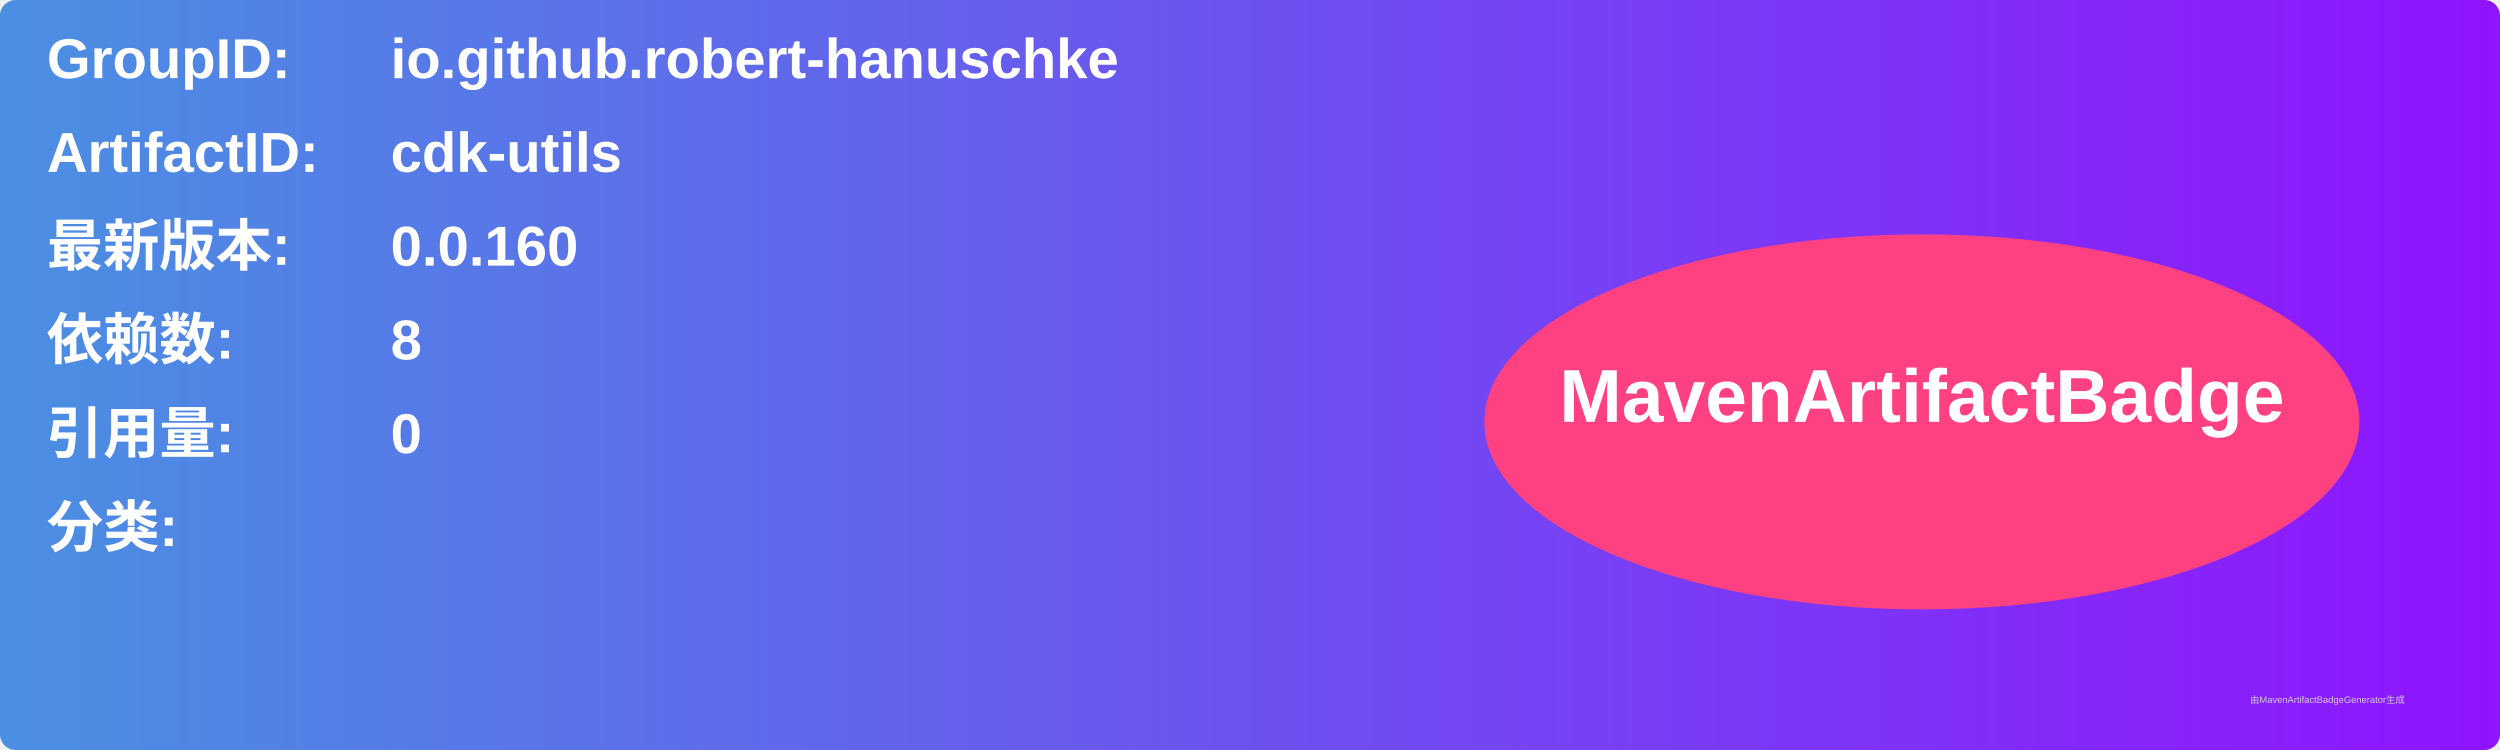
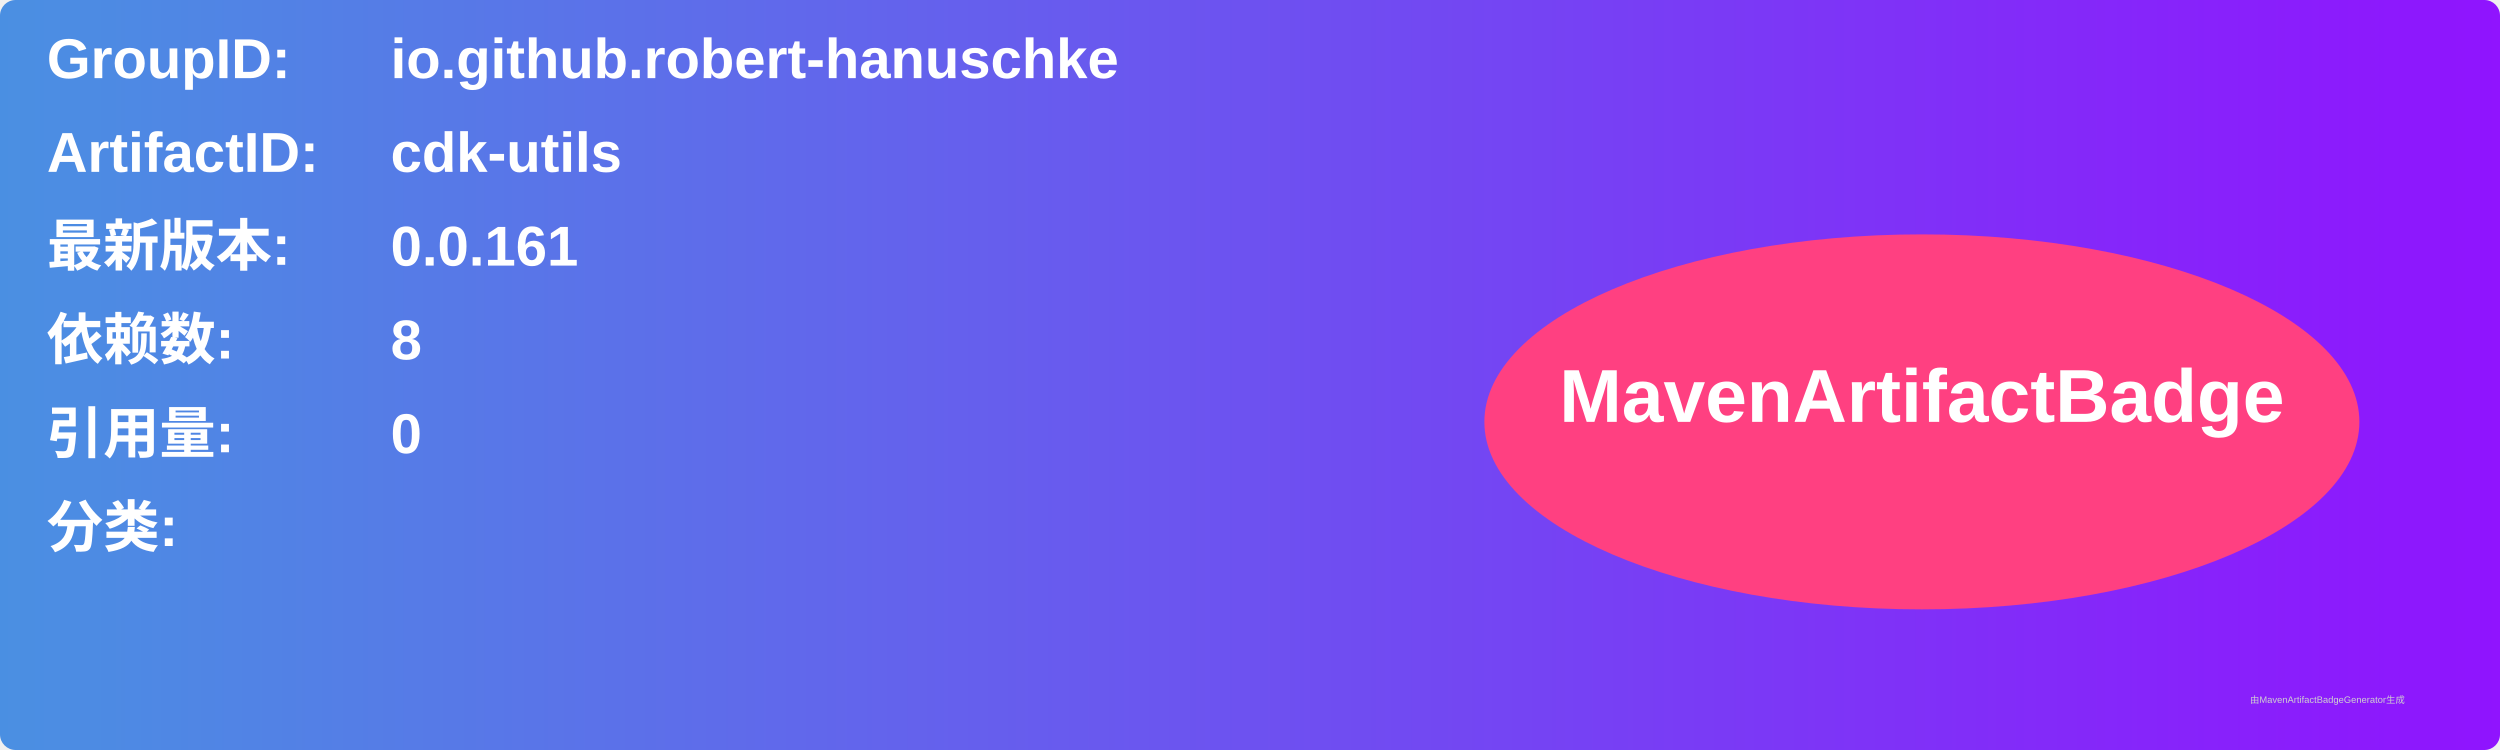
<svg xmlns="http://www.w3.org/2000/svg" width="800" height="240" viewBox="0 0 800 240">
  <linearGradient id="grad" x1="0%" y1="0%" x2="100%" y2="0%">
    <stop offset="0%" stop-color="#4a90e2" />
    <stop offset="100%" stop-color="#9013fe" />
  </linearGradient>
  <rect width="100%" height="100%" rx="5" ry="5" fill="url(#grad)" />
  <g transform="translate(15, 15)">
    <text x="0" y="10" font-family="Arial" font-size="18" fill="white" font-weight="bold" width="260">GroupID:</text>
    <text x="110" y="10" font-family="Arial" font-size="18" fill="white" font-weight="bold" width="460">io.github.robert-hanuschke</text>
    <text x="0" y="40" font-family="Arial" font-size="18" fill="white" font-weight="bold" width="260">ArtifactID:</text>
    <text x="110" y="40" font-family="Arial" font-size="18" fill="white" font-weight="bold" width="460">cdk-utils</text>
    <text x="0" y="70" font-family="Arial" font-size="18" fill="white" font-weight="bold">最新版本:</text>
    <text x="110" y="70" font-family="Arial" font-size="18" fill="white" font-weight="bold">
-       <tspan font-weight="bold">0.0.160</tspan>
+       <tspan font-weight="bold">0.0.161</tspan>
    </text>
    <text x="0" y="100" font-family="Arial" font-size="18" fill="white" font-weight="bold">依赖数: </text>
    <text x="110" y="100" font-family="Arial" font-size="18" fill="white">
      <tspan font-weight="bold">8</tspan>
    </text>
    <text x="0" y="130" font-family="Arial" font-size="18" fill="white" font-weight="bold">引用量: </text>
    <text x="110" y="130" font-family="Arial" font-size="18" fill="white">
      <tspan font-weight="bold">0</tspan>
    </text>
    <text x="0" y="160" font-family="Arial" font-size="18" fill="white" font-weight="bold">分类:</text>
    <text x="10" y="190" font-family="Arial" font-size="10" fill="white">
      <tspan font-weight="bold" />
    </text>
    <ellipse cx="600" cy="120" rx="140" ry="60" fill="#ff4081" />
    <text x="600" y="120" text-anchor="middle" font-family="Arial" font-size="24" fill="white" font-weight="bold">MavenArtifactBadge</text>
  </g>
  <text x="720" y="225" font-family="Arial" font-size="3" fill="#d0d0d0">由MavenArtifactBadgeGenerator生成</text>
</svg>
